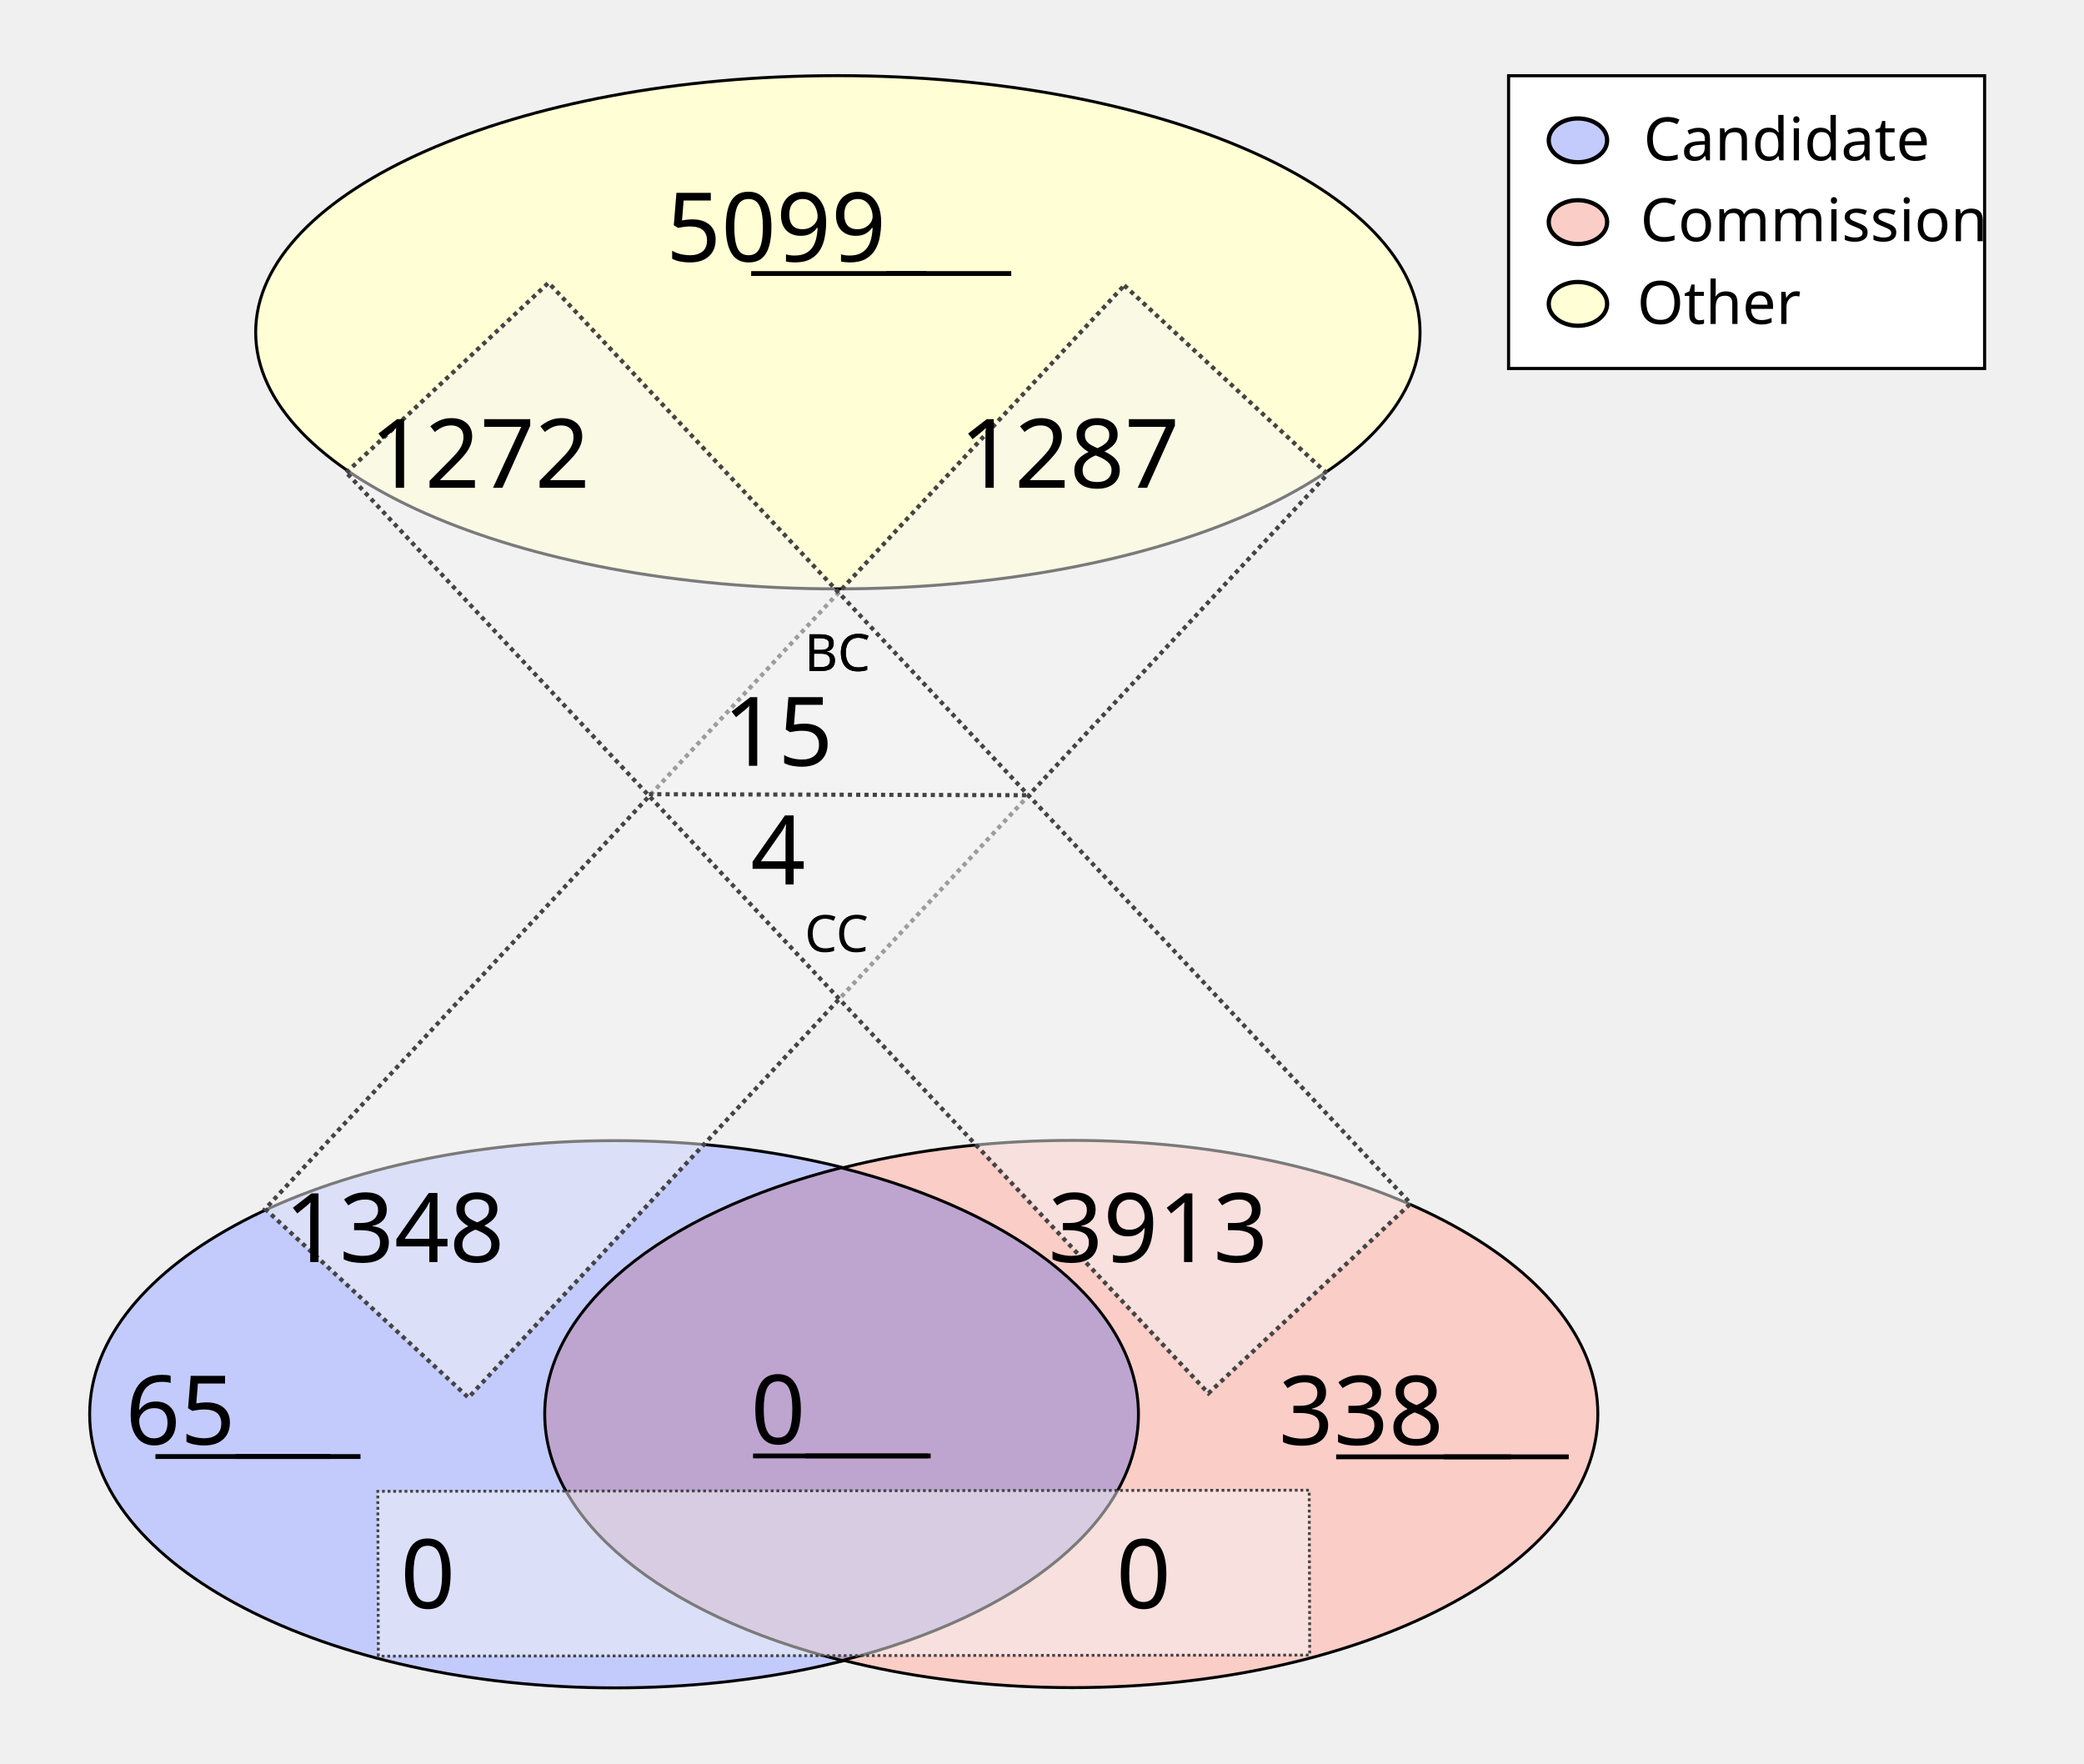
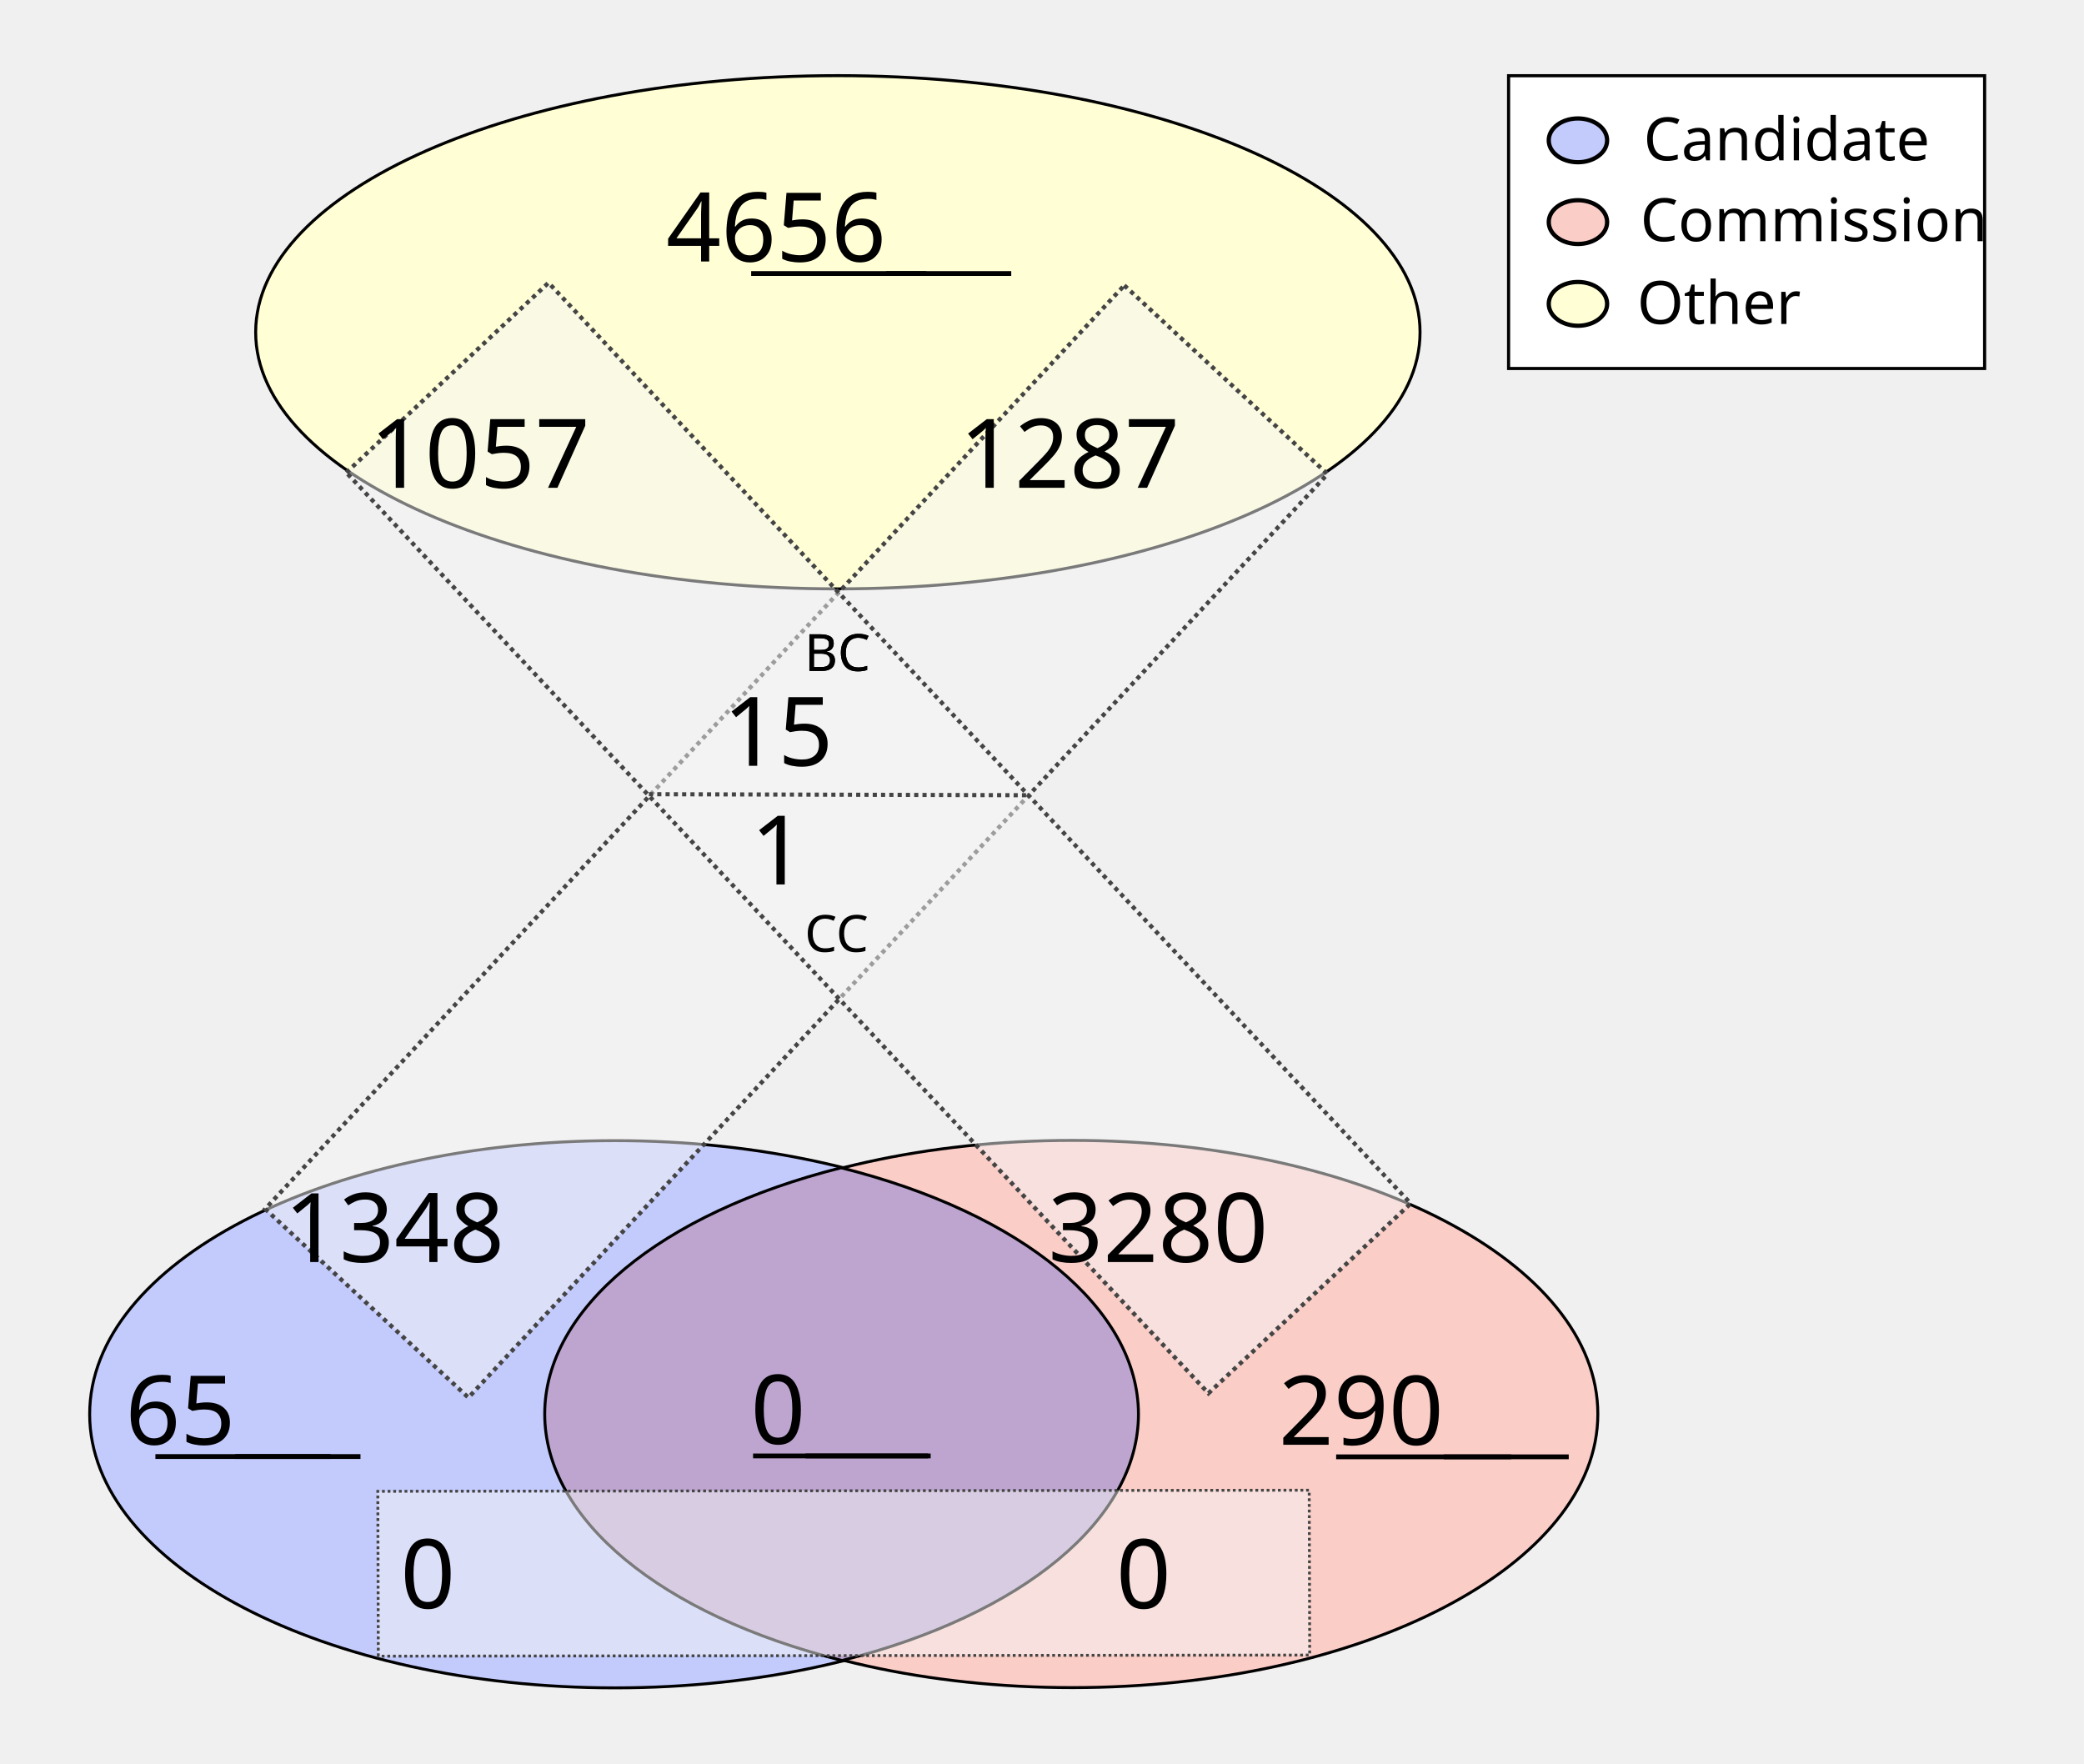
<svg xmlns="http://www.w3.org/2000/svg" height="1100" id="svg8" version="1.1" viewBox="0 0 343.958 291.042" width="1300">
  <defs id="defs2" />
  <g id="layer1">
    <ellipse cx="138.286" cy="54.835" id="path24" rx="96.088" ry="42.351" style="fill:#fffed4;fill-opacity:1;stroke:#000000;stroke-width:0.492;stroke-miterlimit:4;stroke-dasharray:none;stroke-opacity:1" />
    <g id="g907" transform="matrix(1.962533,0,0,1.962533,-64.58012,-27.26514)">
      <g id="g879" transform="translate(-3.274867,-53.25647)">
        <ellipse cx="87.914" cy="186.08" id="ellipse858" rx="44.192" ry="23.009" style="fill:#c3cbfc;fill-opacity:1;stroke:#000000;stroke-width:0.246;stroke-miterlimit:4;stroke-dasharray:none;stroke-opacity:1" />
        <ellipse cx="126.366" cy="186.059" id="ellipse860" rx="44.192" ry="23.009" style="fill:#facdc7;fill-opacity:1;stroke:#000000;stroke-width:0.246;stroke-miterlimit:4;stroke-dasharray:none;stroke-opacity:1" />
      </g>
      <path d="m 103.641,112.096 a 44.192,23.009 0 0 0 -24.925,20.707 44.192,23.009 0 0 0 25.008,20.727 44.192,23.009 0 0 0 24.925,-20.707 44.192,23.009 0 0 0 -25.007,-20.728 z" id="ellipse851" style="fill:#bda5d0;fill-opacity:1;stroke:#000000;stroke-width:0.246;stroke-miterlimit:4;stroke-dasharray:none;stroke-opacity:1" />
    </g>
    <rect height="208.179" id="rect933" style="fill:#f4f5f4;fill-opacity:0.5;stroke:#444444;stroke-width:0.702;stroke-miterlimit:4;stroke-dasharray:0.702, 0.702;stroke-dashoffset:0;stroke-opacity:1" transform="matrix(0.7329151,0.6803202,-0.6811319,0.7321608,0,0)" width="45.771" x="167.941" y="-91.72" />
    <rect height="153.722" id="rect953" style="fill:#f4f5f4;fill-opacity:0.5;stroke:#444444;stroke-width:0.465;stroke-miterlimit:4;stroke-dasharray:0.465, 0.465;stroke-dashoffset:0;stroke-opacity:1" transform="matrix(-0.00311427,-0.9999952,0.9999993,-0.00120604,0,0)" width="27.209" x="-273.408" y="61.589" />
    <text id="other_nodes" style="font-style:normal;font-variant:normal;font-weight:normal;font-stretch:normal;font-size:15.875px;line-height:1.25;font-family:Calibri;-inkscape-font-specification:Calibri;text-align:center;text-decoration: underline;text-decoration-line: underline;text-anchor:middle;fill:#000000;fill-opacity:1;stroke:none;stroke-width:0.487" x="138.423" xml:space="preserve" y="43.159">
-       <tspan id="tspan974" style="font-style:normal;font-variant:normal;font-weight:normal;font-stretch:normal;font-size:15.875px;font-family:Calibri;-inkscape-font-specification:Calibri;text-align:center;text-anchor:middle;stroke-width:0.487" x="138.423" y="43.159">5099</tspan>
+       <tspan id="tspan974" style="font-style:normal;font-variant:normal;font-weight:normal;font-stretch:normal;font-size:15.875px;font-family:Calibri;-inkscape-font-specification:Calibri;text-align:center;text-anchor:middle;stroke-width:0.487" x="138.423" y="43.159">4656</tspan>
    </text>
    <text id="cand_nodes" style="font-style:normal;font-variant:normal;font-weight:normal;font-stretch:normal;font-size:15.875px;line-height:1.25;font-family:Calibri;-inkscape-font-specification:Calibri;text-align:center;text-decoration: underline;text-decoration-line: underline;text-anchor:middle;fill:#000000;fill-opacity:1;stroke:none;stroke-width:0.487" x="40.095" xml:space="preserve" y="238.401">
      <tspan id="tspan986" style="font-style:normal;font-variant:normal;font-weight:normal;font-stretch:normal;font-size:15.875px;font-family:Calibri;-inkscape-font-specification:Calibri;text-align:center;text-anchor:middle;stroke-width:0.487" x="40.095" y="238.401">65</tspan>
    </text>
    <text id="comm_nodes" style="font-style:normal;font-variant:normal;font-weight:normal;font-stretch:normal;font-size:15.875px;line-height:1.25;font-family:Calibri;-inkscape-font-specification:Calibri;text-align:center;text-decoration: underline;text-decoration-line: underline;text-anchor:middle;fill:#000000;fill-opacity:1;stroke:none;stroke-width:0.487" x="234.976" xml:space="preserve" y="238.447">
-       <tspan id="tspan1013" style="font-style:normal;font-variant:normal;font-weight:normal;font-stretch:normal;font-size:15.875px;font-family:Calibri;-inkscape-font-specification:Calibri;text-align:center;text-anchor:middle;stroke-width:0.487" x="234.976" y="238.447">338</tspan>
+       <tspan id="tspan1013" style="font-style:normal;font-variant:normal;font-weight:normal;font-stretch:normal;font-size:15.875px;font-family:Calibri;-inkscape-font-specification:Calibri;text-align:center;text-anchor:middle;stroke-width:0.487" x="234.976" y="238.447">290</tspan>
    </text>
    <text id="co-au" style="font-style:normal;font-variant:normal;font-weight:normal;font-stretch:normal;font-size:15.875px;line-height:1.25;font-family:Calibri;-inkscape-font-specification:Calibri;text-align:center;text-decoration: underline;text-decoration-line: underline;text-anchor:middle;fill:#000000;fill-opacity:1;stroke:none;stroke-width:0.487" x="138.741" xml:space="preserve" y="238.3">
      <tspan id="tspan978" style="font-style:normal;font-variant:normal;font-weight:normal;font-stretch:normal;font-size:15.875px;font-family:Calibri;-inkscape-font-specification:Calibri;text-align:center;text-anchor:middle;stroke-width:0.487" x="138.741" y="238.3">0</tspan>
    </text>
    <rect height="208.179" id="rect1080" style="fill:#f4f5f4;fill-opacity:0.5;stroke:#444444;stroke-width:0.702;stroke-miterlimit:4;stroke-dasharray:0.702, 0.702;stroke-dashoffset:0;stroke-opacity:1" transform="matrix(0.7291825,-0.6843193,0.6835109,0.7299403,0,0)" width="45.771" x="-11.583" y="95.981" />
    <text id="cand-comm" style="font-style:normal;font-weight:normal;font-size:15.875px;line-height:1.25;font-family:sans-serif;text-align:center;text-anchor:middle;fill:#000000;fill-opacity:1;stroke:none;stroke-width:0.487" x="80.939" xml:space="preserve" y="265.422">
      <tspan id="tspan1082" style="font-size:15.875px;text-align:center;text-anchor:middle;stroke-width:0.487" x="80.939" y="265.422">0</tspan>
    </text>
    <text id="comm-cand" style="font-style:normal;font-weight:normal;font-size:15.875px;line-height:1.25;font-family:sans-serif;text-align:center;text-anchor:middle;fill:#000000;fill-opacity:1;stroke:none;stroke-width:0.487" x="199.067" xml:space="preserve" y="265.422">
      <tspan id="tspan1086" style="font-size:15.875px;text-align:center;text-anchor:middle;stroke-width:0.487" x="199.067" y="265.422">0</tspan>
    </text>
    <text id="cand-other" style="font-style:normal;font-variant:normal;font-weight:normal;font-stretch:normal;font-size:15.875px;line-height:1.25;font-family:Calibri;-inkscape-font-specification:Calibri;text-align:center;text-anchor:middle;fill:#000000;fill-opacity:1;stroke:none;stroke-width:0.487" x="75.409" xml:space="preserve" y="208.278">
      <tspan id="tspan1094" style="font-style:normal;font-variant:normal;font-weight:normal;font-stretch:normal;font-size:15.875px;font-family:Calibri;-inkscape-font-specification:Calibri;text-align:center;text-anchor:middle;stroke-width:0.487" x="75.409" y="208.278">1348</tspan>
    </text>
    <text id="comm-other" style="font-style:normal;font-variant:normal;font-weight:normal;font-stretch:normal;font-size:15.875px;line-height:1.25;font-family:Calibri;-inkscape-font-specification:Calibri;text-align:center;text-anchor:middle;fill:#000000;fill-opacity:1;stroke:none;stroke-width:0.487" x="201.475" xml:space="preserve" y="208.278">
-       <tspan id="tspan1098" style="font-style:normal;font-variant:normal;font-weight:normal;font-stretch:normal;font-size:15.875px;font-family:Calibri;-inkscape-font-specification:Calibri;text-align:center;text-anchor:middle;stroke-width:0.487" x="201.475" y="208.278">3913</tspan>
+       <tspan id="tspan1098" style="font-style:normal;font-variant:normal;font-weight:normal;font-stretch:normal;font-size:15.875px;font-family:Calibri;-inkscape-font-specification:Calibri;text-align:center;text-anchor:middle;stroke-width:0.487" x="201.475" y="208.278">3280</tspan>
    </text>
    <text id="other-comm" style="font-style:normal;font-variant:normal;font-weight:normal;font-stretch:normal;font-size:15.875px;line-height:1.25;font-family:Calibri;-inkscape-font-specification:Calibri;text-align:center;text-anchor:middle;fill:#000000;fill-opacity:1;stroke:none;stroke-width:0.487" x="89.534" xml:space="preserve" y="80.505">
-       <tspan id="tspan1112" style="font-style:normal;font-variant:normal;font-weight:normal;font-stretch:normal;font-size:15.875px;font-family:Calibri;-inkscape-font-specification:Calibri;text-align:center;text-anchor:middle;stroke-width:0.487" x="89.534" y="80.505">1272</tspan>
+       <tspan id="tspan1112" style="font-style:normal;font-variant:normal;font-weight:normal;font-stretch:normal;font-size:15.875px;font-family:Calibri;-inkscape-font-specification:Calibri;text-align:center;text-anchor:middle;stroke-width:0.487" x="89.534" y="80.505">1057</tspan>
    </text>
    <text id="other-cand" style="font-style:normal;font-variant:normal;font-weight:normal;font-stretch:normal;font-size:15.875px;line-height:1.25;font-family:Calibri;-inkscape-font-specification:Calibri;text-align:center;text-anchor:middle;fill:#000000;fill-opacity:1;stroke:none;stroke-width:0.487" x="186.859" xml:space="preserve" y="80.505">
      <tspan id="tspan1116" style="font-style:normal;font-variant:normal;font-weight:normal;font-stretch:normal;font-size:15.875px;font-family:Calibri;-inkscape-font-specification:Calibri;text-align:center;text-anchor:middle;stroke-width:0.487" x="186.859" y="80.505">1287</tspan>
    </text>
    <text id="text1122" style="font-style:normal;font-weight:normal;font-size:8.467px;line-height:1.25;font-family:sans-serif;fill:#000000;fill-opacity:1;stroke:none;stroke-width:0.487" x="132.76" xml:space="preserve" y="110.726">
      <tspan id="tspan1120" style="font-size:8.467px;stroke-width:0.487" x="132.76" y="110.726">BC</tspan>
    </text>
    <text id="bc" style="font-style:normal;font-variant:normal;font-weight:normal;font-stretch:normal;font-size:15.875px;line-height:1.25;font-family:Calibri;-inkscape-font-specification:Calibri;text-align:center;text-anchor:middle;fill:#000000;fill-opacity:1;stroke:none;stroke-width:0.487" x="138.74" xml:space="preserve" y="126.383">
      <tspan id="tspan1136" style="font-style:normal;font-variant:normal;font-weight:normal;font-stretch:normal;font-size:15.875px;font-family:Calibri;-inkscape-font-specification:Calibri;text-align:center;text-anchor:middle;stroke-width:0.487" x="138.74" y="126.383">15</tspan>
    </text>
    <text id="text1126" style="font-style:normal;font-weight:normal;font-size:8.467px;line-height:1.25;font-family:sans-serif;fill:#000000;fill-opacity:1;stroke:none;stroke-width:0.487" x="132.805" xml:space="preserve" y="157.089">
      <tspan id="tspan1124" style="font-size:8.467px;stroke-width:0.487" x="132.805" y="157.089">CC</tspan>
    </text>
    <text id="cc" style="font-style:normal;font-variant:normal;font-weight:normal;font-stretch:normal;font-size:15.875px;line-height:1.25;font-family:Calibri;-inkscape-font-specification:Calibri;text-align:center;text-anchor:middle;fill:#000000;fill-opacity:1;stroke:none;stroke-width:0.487" x="138.744" xml:space="preserve" y="145.967">
-       <tspan id="tspan1128" style="font-style:normal;font-variant:normal;font-weight:normal;font-stretch:normal;font-size:15.875px;font-family:Calibri;-inkscape-font-specification:Calibri;text-align:center;text-anchor:middle;stroke-width:0.487" x="138.744" y="145.967">4</tspan>
+       <tspan id="tspan1128" style="font-style:normal;font-variant:normal;font-weight:normal;font-stretch:normal;font-size:15.875px;font-family:Calibri;-inkscape-font-specification:Calibri;text-align:center;text-anchor:middle;stroke-width:0.487" x="138.744" y="145.967">1</tspan>
    </text>
    <path d="m 107.106,131.072 62.947,0.174 v 0 0" id="path46" style="fill:none;stroke:#444444;stroke-width:0.684;stroke-linecap:butt;stroke-linejoin:miter;stroke-miterlimit:4;stroke-dasharray:0.684, 0.684;stroke-dashoffset:0;stroke-opacity:1" />
    <text id="text890" style="font-style:normal;font-weight:normal;font-size:8.467px;line-height:1.25;font-family:sans-serif;fill:#000000;fill-opacity:1;stroke:none;stroke-width:0.487" x="132.76" xml:space="preserve" y="110.726">
      <tspan id="tspan888" style="font-size:8.467px;stroke-width:0.487" x="132.76" y="110.726">BC</tspan>
    </text>
    <rect height="48.318" id="rect870" style="fill:#ffffff;fill-opacity:1;stroke:#000000;stroke-width:0.516;stroke-miterlimit:4;stroke-dasharray:none;stroke-dashoffset:0;stroke-opacity:1" width="78.568" x="248.987" y="12.497" />
    <g id="g151" transform="translate(0.1383428,0.2317149)">
      <ellipse cx="260.295" cy="22.93" id="path872" rx="4.817" ry="3.613" style="fill:#c3cbfc;fill-opacity:1;stroke:#000000;stroke-width:0.702;stroke-miterlimit:4;stroke-dasharray:none;stroke-dashoffset:0;stroke-opacity:1" />
      <ellipse cx="260.295" cy="36.424" id="ellipse874" rx="4.817" ry="3.613" style="fill:#facdc7;fill-opacity:1;stroke:#000000;stroke-width:0.702;stroke-miterlimit:4;stroke-dasharray:none;stroke-dashoffset:0;stroke-opacity:1" />
      <ellipse cx="260.295" cy="49.918" id="ellipse876" rx="4.817" ry="3.613" style="fill:#fffed4;fill-opacity:1;stroke:#000000;stroke-width:0.702;stroke-miterlimit:4;stroke-dasharray:none;stroke-dashoffset:0;stroke-opacity:1" />
      <text id="text1122-9" style="font-style:normal;font-variant:normal;font-weight:normal;font-stretch:normal;font-size:9.878px;line-height:1.25;font-family:Calibri;-inkscape-font-specification:Calibri;fill:#000000;fill-opacity:1;stroke:none;stroke-width:0.487" x="271.11" xml:space="preserve" y="26.234">
        <tspan id="tspan1120-0" style="font-style:normal;font-variant:normal;font-weight:normal;font-stretch:normal;font-size:9.878px;font-family:Calibri;-inkscape-font-specification:Calibri;stroke-width:0.487" x="271.11" y="26.234">Candidate</tspan>
      </text>
      <text id="text902" style="font-style:normal;font-variant:normal;font-weight:normal;font-stretch:normal;font-size:9.878px;line-height:1.25;font-family:Calibri;-inkscape-font-specification:Calibri;fill:#000000;fill-opacity:1;stroke:none;stroke-width:0.487" x="270.581" xml:space="preserve" y="39.578">
        <tspan id="tspan900" style="font-style:normal;font-variant:normal;font-weight:normal;font-stretch:normal;font-size:9.878px;font-family:Calibri;-inkscape-font-specification:Calibri;stroke-width:0.487" x="270.581" y="39.578">Commission</tspan>
      </text>
      <text id="text910" style="font-style:normal;font-weight:normal;font-size:9.878px;line-height:1.25;font-family:sans-serif;fill:#000000;fill-opacity:1;stroke:none;stroke-width:0.487" x="270.051" xml:space="preserve" y="53.231">
        <tspan id="tspan908" style="font-style:normal;font-variant:normal;font-weight:normal;font-stretch:normal;font-size:9.878px;font-family:Calibri;-inkscape-font-specification:Calibri;stroke-width:0.487" x="270.051" y="53.231">Other</tspan>
      </text>
    </g>
  </g>
</svg>
